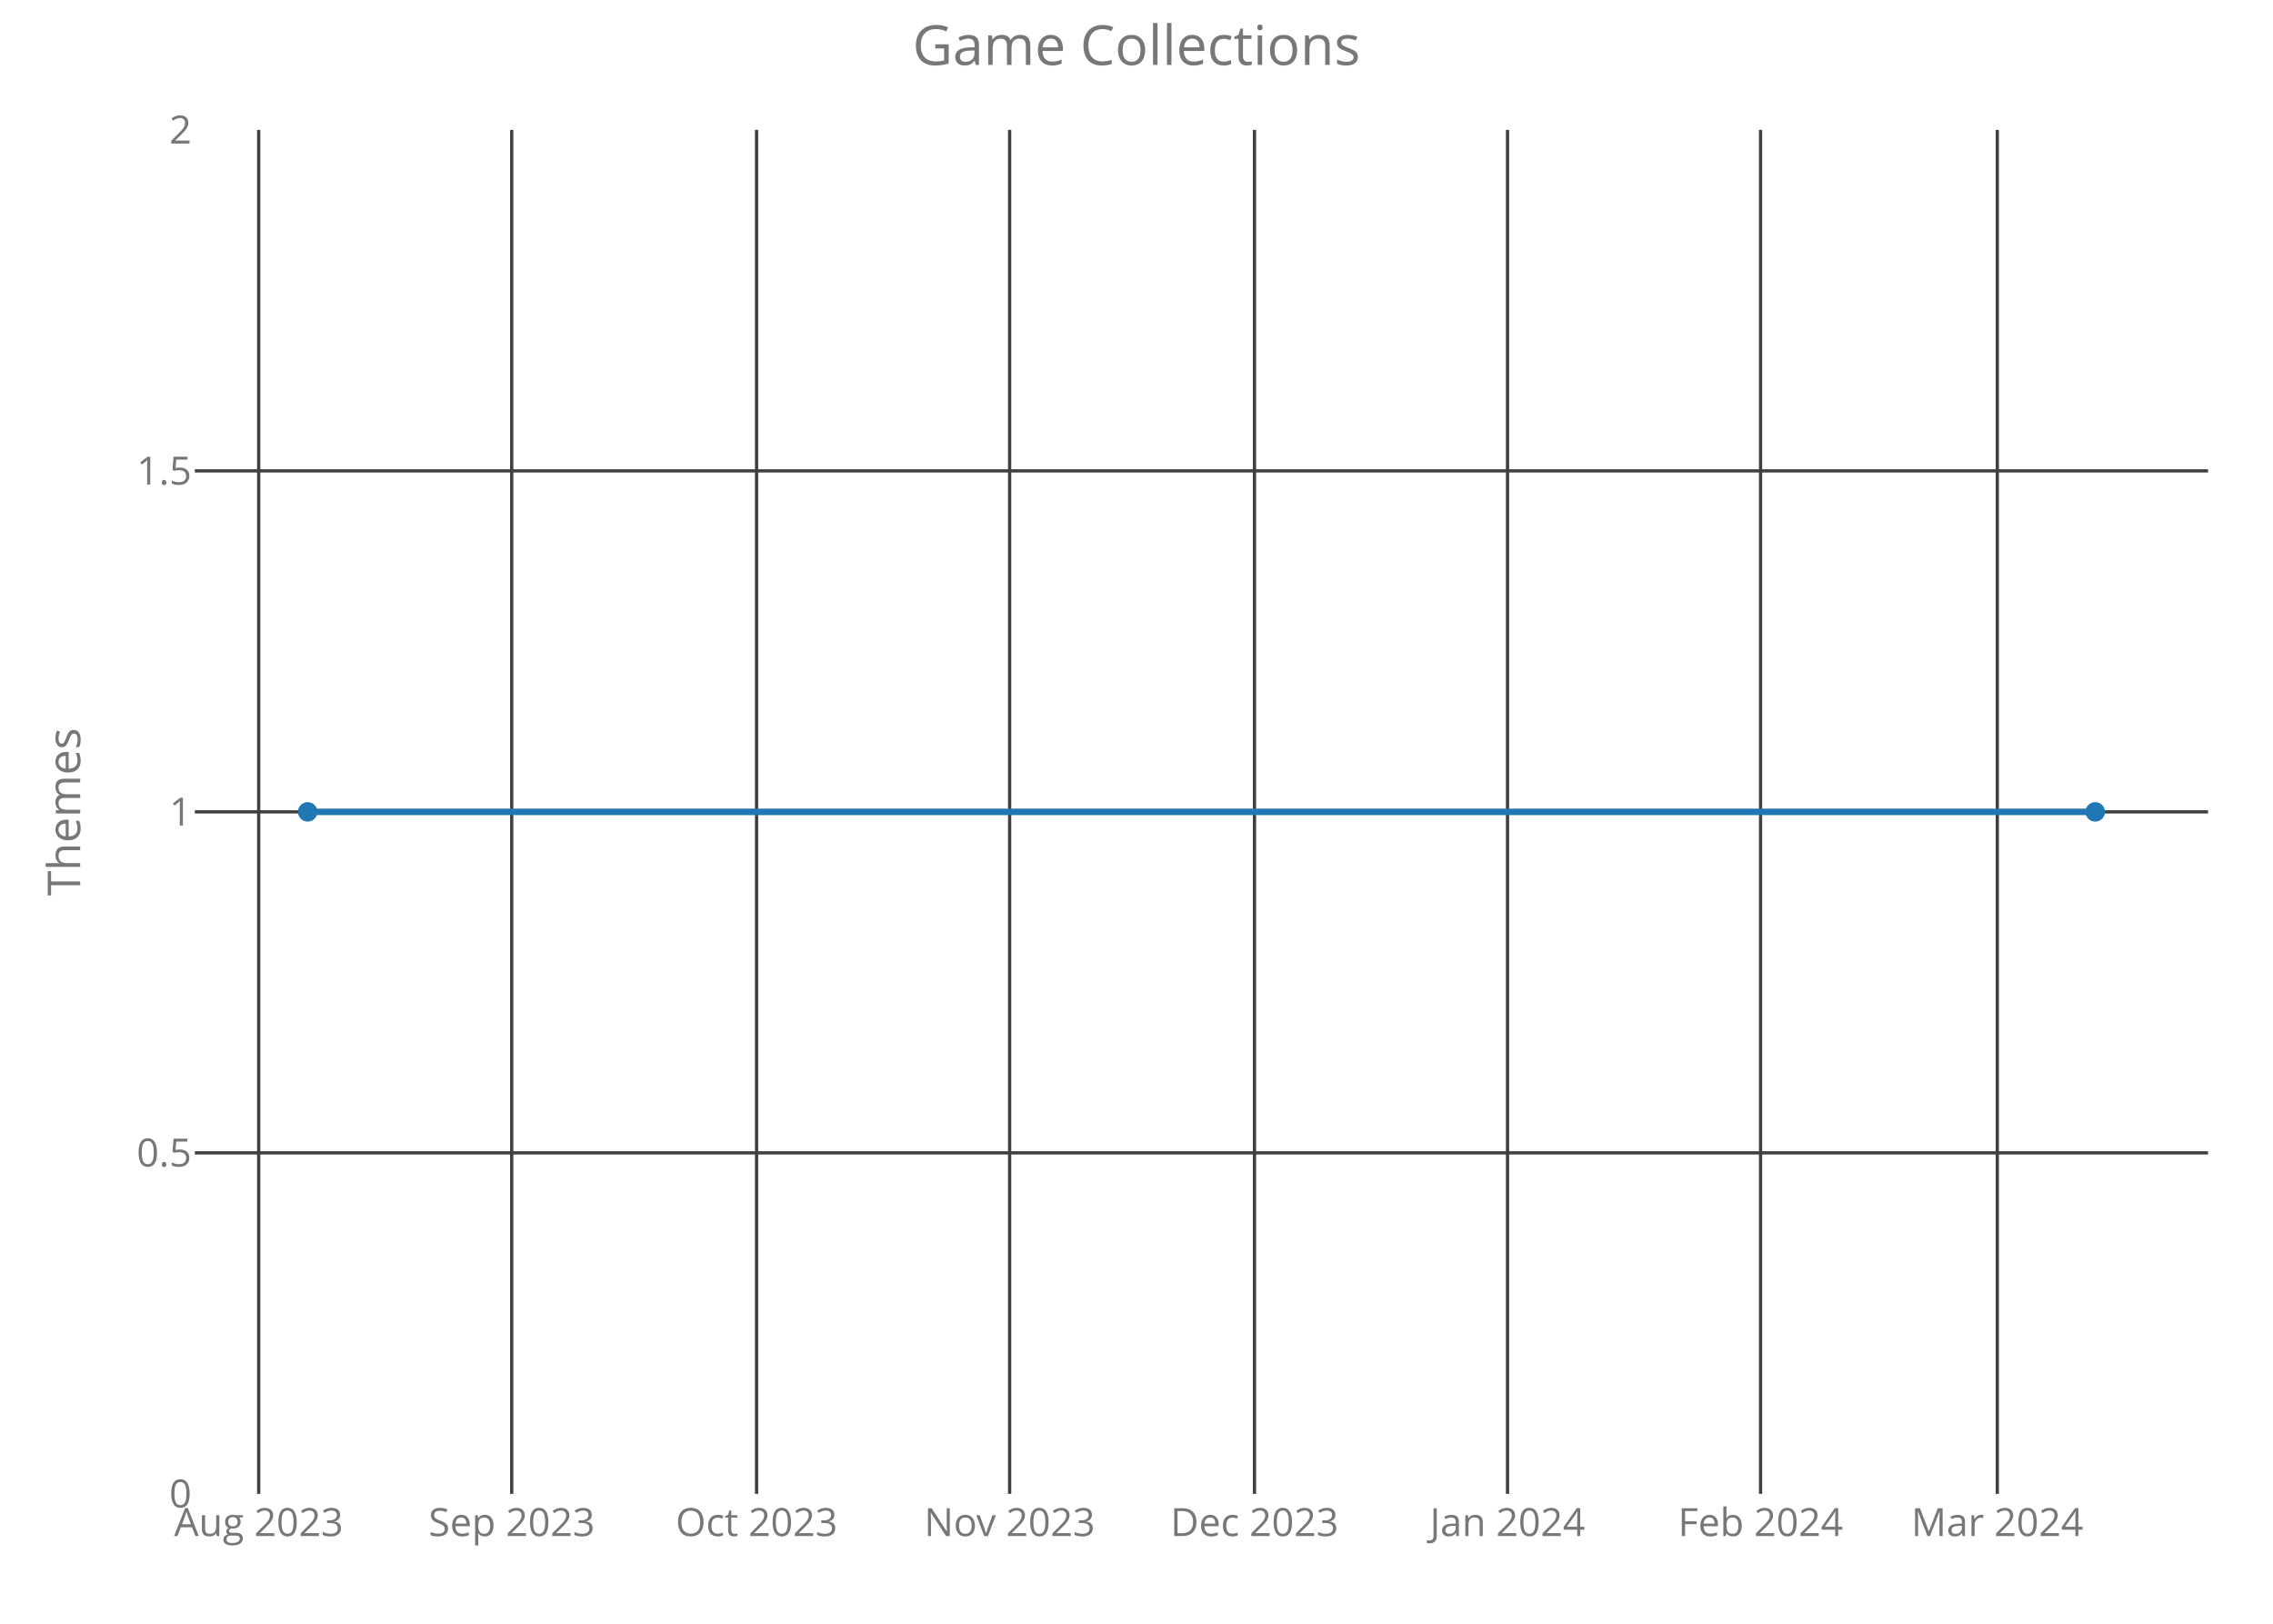
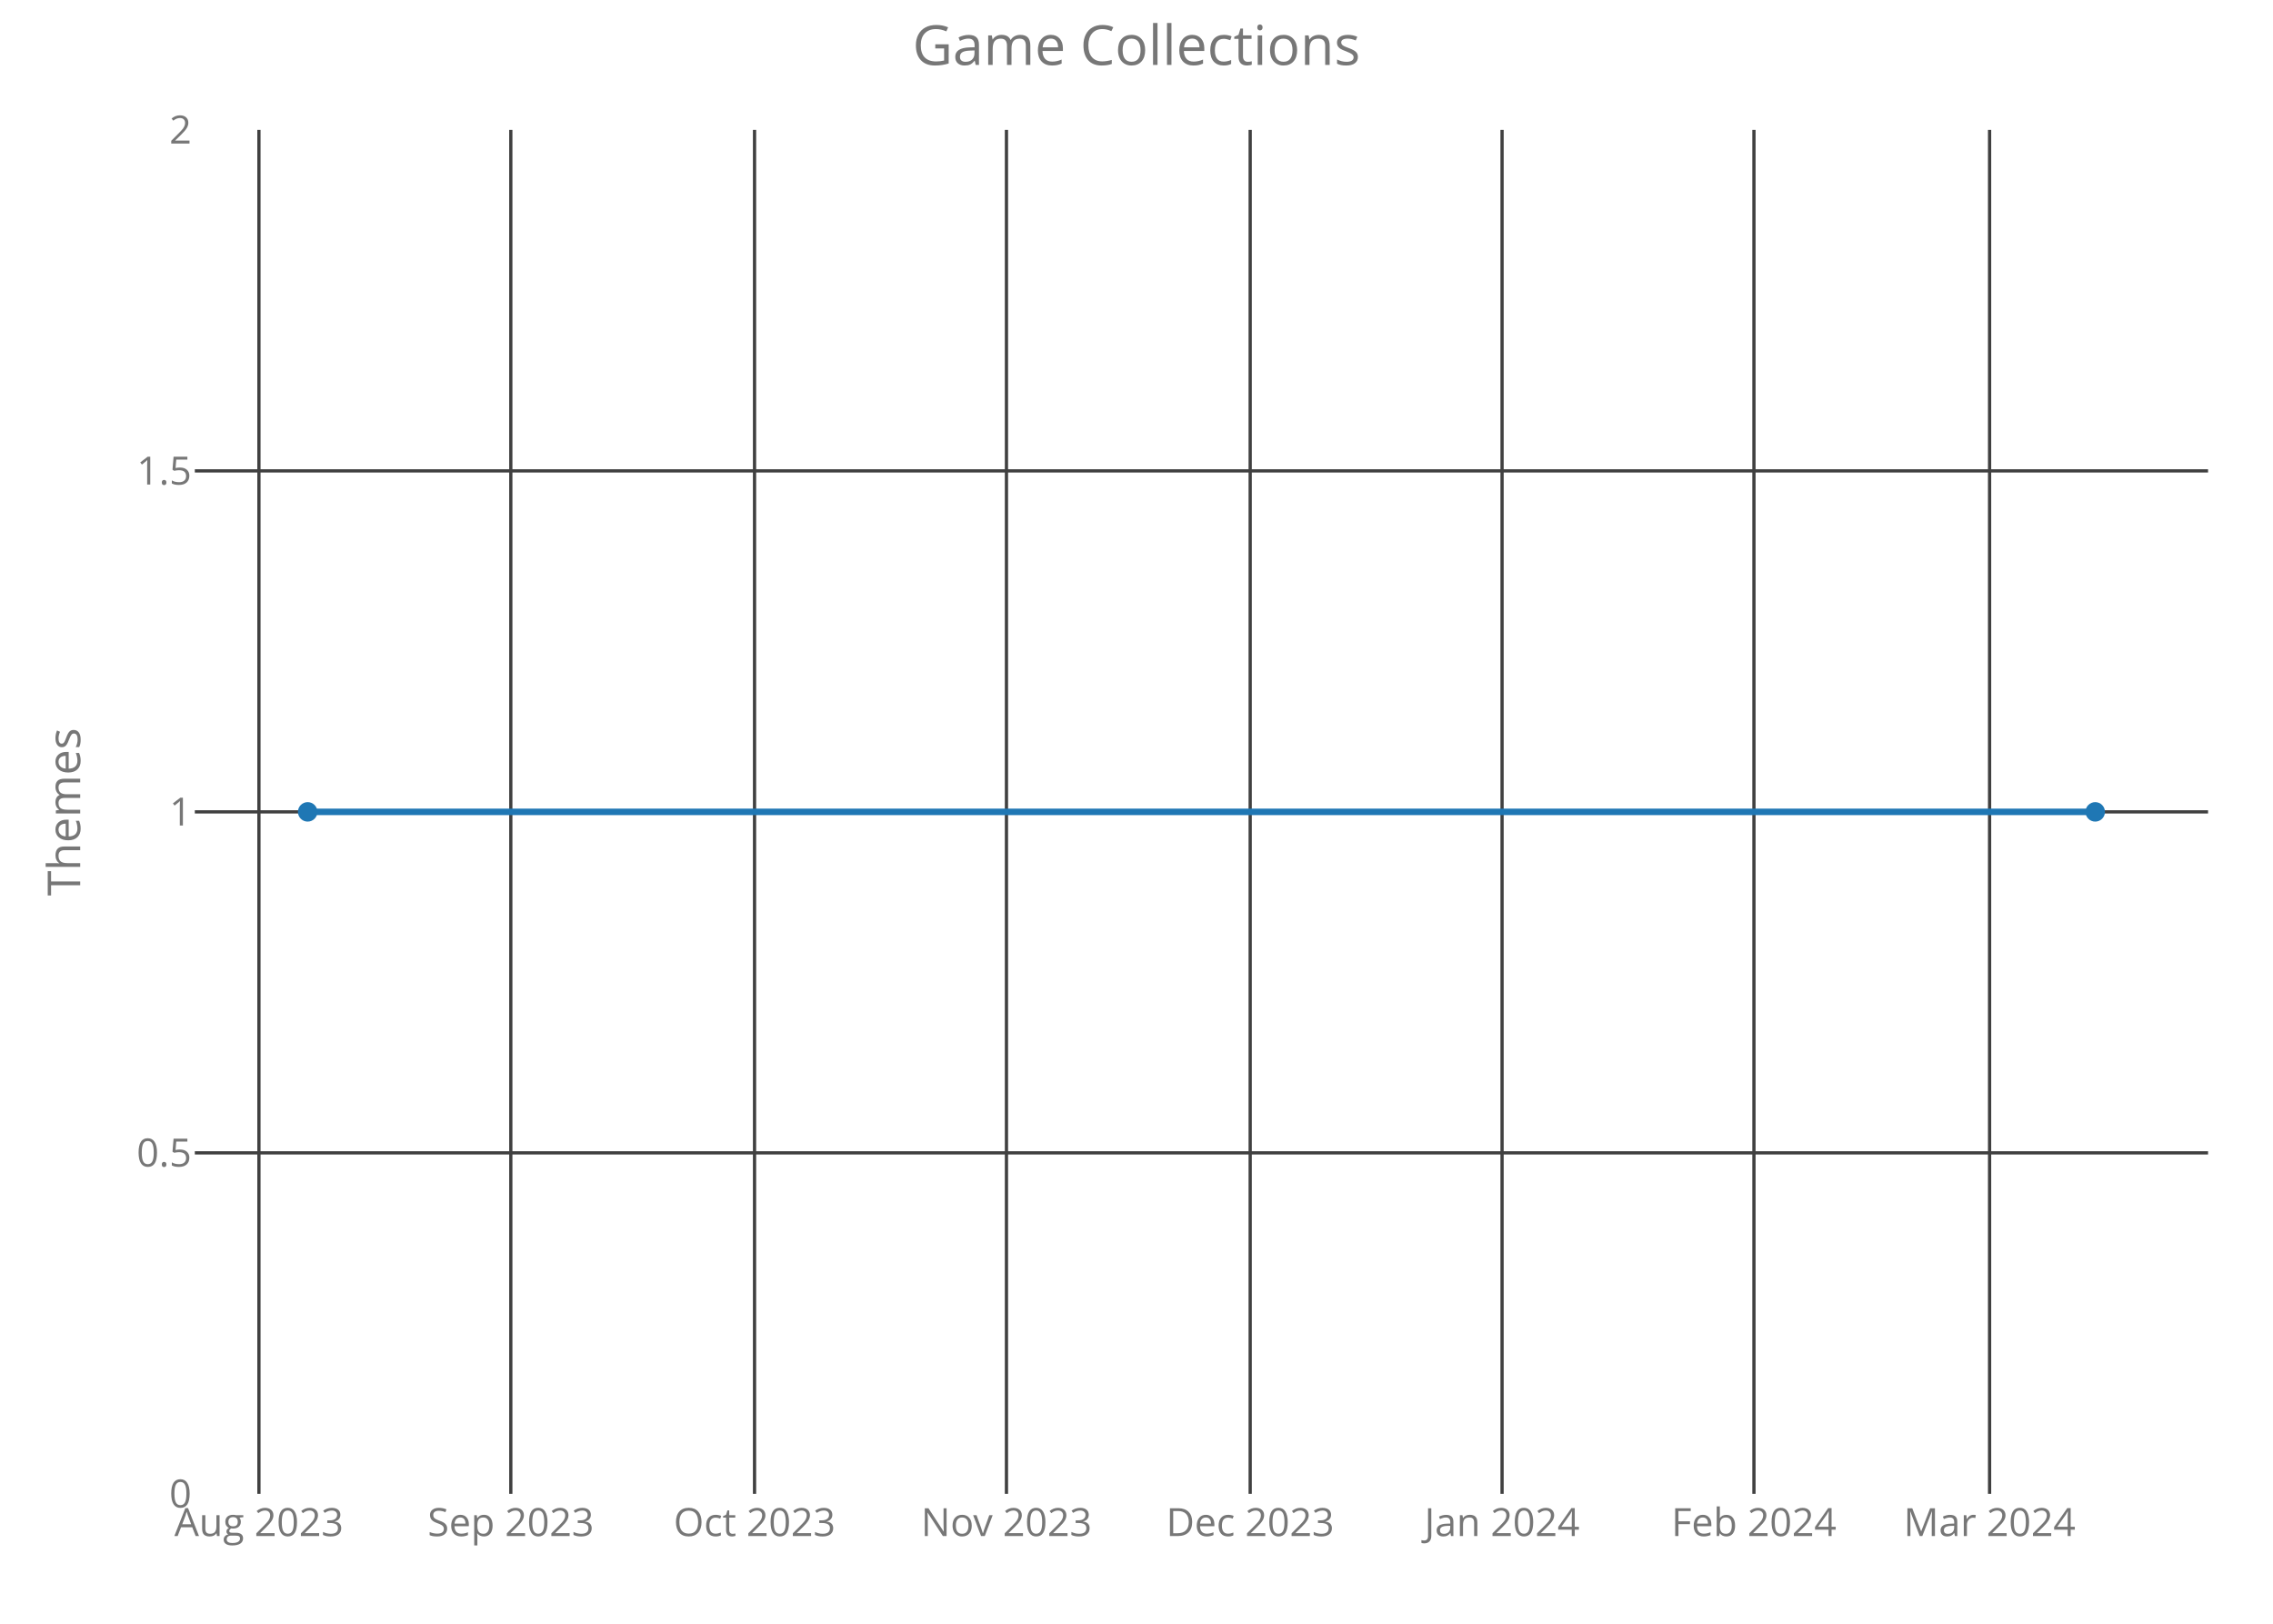
<svg xmlns="http://www.w3.org/2000/svg" class="main-svg" width="700" height="500" style="" viewBox="0 0 700 500">
  <rect x="0" y="0" width="700" height="500" style="fill: rgb(0, 0, 0); fill-opacity: 0;" />
-   <defs id="defs-ce104f">
+   <defs id="defs-cb9cd2">
    <g class="clips">
-       <clipPath id="clipce104fxyplot" class="plotclip">
+       <clipPath id="clipcb9cd2xyplot" class="plotclip">
        <rect width="620" height="420" />
      </clipPath>
-       <clipPath class="axesclip" id="clipce104fx">
+       <clipPath class="axesclip" id="clipcb9cd2x">
        <rect x="60" y="0" width="620" height="500" />
      </clipPath>
-       <clipPath class="axesclip" id="clipce104fy">
+       <clipPath class="axesclip" id="clipcb9cd2y">
        <rect x="0" y="40" width="700" height="420" />
      </clipPath>
-       <clipPath class="axesclip" id="clipce104fxy">
+       <clipPath class="axesclip" id="clipcb9cd2xy">
        <rect x="60" y="40" width="620" height="420" />
      </clipPath>
    </g>
    <g class="gradients" />
  </defs>
  <g class="bglayer">
    <rect class="bg" x="60" y="40" width="620" height="420" style="fill: rgb(0, 0, 0); fill-opacity: 0; stroke-width: 0;" />
  </g>
  <g class="layer-below">
    <g class="imagelayer" />
    <g class="shapelayer" />
  </g>
  <g class="cartesianlayer">
    <g class="subplot xy">
      <g class="layer-subplot">
        <g class="shapelayer" />
        <g class="imagelayer" />
      </g>
      <g class="gridlayer">
        <g class="x">
-           <path class="xgrid crisp" transform="translate(79.67,0)" d="M0,40v420" style="stroke: rgb(64, 64, 64); stroke-opacity: 1; stroke-width: 1px;" />
-           <path class="xgrid crisp" transform="translate(157.59,0)" d="M0,40v420" style="stroke: rgb(64, 64, 64); stroke-opacity: 1; stroke-width: 1px;" />
-           <path class="xgrid crisp" transform="translate(233,0)" d="M0,40v420" style="stroke: rgb(64, 64, 64); stroke-opacity: 1; stroke-width: 1px;" />
-           <path class="xgrid crisp" transform="translate(310.93,0)" d="M0,40v420" style="stroke: rgb(64, 64, 64); stroke-opacity: 1; stroke-width: 1px;" />
-           <path class="xgrid crisp" transform="translate(386.34,0)" d="M0,40v420" style="stroke: rgb(64, 64, 64); stroke-opacity: 1; stroke-width: 1px;" />
-           <path class="xgrid crisp" transform="translate(464.26,0)" d="M0,40v420" style="stroke: rgb(64, 64, 64); stroke-opacity: 1; stroke-width: 1px;" />
-           <path class="xgrid crisp" transform="translate(542.19,0)" d="M0,40v420" style="stroke: rgb(64, 64, 64); stroke-opacity: 1; stroke-width: 1px;" />
-           <path class="xgrid crisp" transform="translate(615.09,0)" d="M0,40v420" style="stroke: rgb(64, 64, 64); stroke-opacity: 1; stroke-width: 1px;" />
+           <path class="xgrid crisp" transform="translate(79.74,0)" d="M0,40v420" style="stroke: rgb(64, 64, 64); stroke-opacity: 1; stroke-width: 1px;" />
+           <path class="xgrid crisp" transform="translate(157.31,0)" d="M0,40v420" style="stroke: rgb(64, 64, 64); stroke-opacity: 1; stroke-width: 1px;" />
+           <path class="xgrid crisp" transform="translate(232.37,0)" d="M0,40v420" style="stroke: rgb(64, 64, 64); stroke-opacity: 1; stroke-width: 1px;" />
+           <path class="xgrid crisp" transform="translate(309.95,0)" d="M0,40v420" style="stroke: rgb(64, 64, 64); stroke-opacity: 1; stroke-width: 1px;" />
+           <path class="xgrid crisp" transform="translate(385.01,0)" d="M0,40v420" style="stroke: rgb(64, 64, 64); stroke-opacity: 1; stroke-width: 1px;" />
+           <path class="xgrid crisp" transform="translate(462.58,0)" d="M0,40v420" style="stroke: rgb(64, 64, 64); stroke-opacity: 1; stroke-width: 1px;" />
+           <path class="xgrid crisp" transform="translate(540.15,0)" d="M0,40v420" style="stroke: rgb(64, 64, 64); stroke-opacity: 1; stroke-width: 1px;" />
+           <path class="xgrid crisp" transform="translate(612.72,0)" d="M0,40v420" style="stroke: rgb(64, 64, 64); stroke-opacity: 1; stroke-width: 1px;" />
        </g>
        <g class="y">
          <path class="ygrid crisp" transform="translate(0,355)" d="M60,0h620" style="stroke: rgb(64, 64, 64); stroke-opacity: 1; stroke-width: 1px;" />
          <path class="ygrid crisp" transform="translate(0,250)" d="M60,0h620" style="stroke: rgb(64, 64, 64); stroke-opacity: 1; stroke-width: 1px;" />
          <path class="ygrid crisp" transform="translate(0,145)" d="M60,0h620" style="stroke: rgb(64, 64, 64); stroke-opacity: 1; stroke-width: 1px;" />
        </g>
      </g>
      <g class="zerolinelayer" />
      <path class="xlines-below crisp" d="M0,0" style="fill: none;" />
      <path class="ylines-below crisp" d="M0,0" style="fill: none;" />
      <g class="overlines-below" />
      <g class="xaxislayer-below">
        <g class="xtick">
-           <text text-anchor="middle" x="0" y="473" transform="translate(79.67,0)" style="font-family: 'Open Sans'; font-size: 12px; fill: rgb(119, 119, 119); fill-opacity: 1; white-space: pre;">Aug 2023</text>
+           <text text-anchor="middle" x="0" y="473" transform="translate(79.74,0)" style="font-family: 'Open Sans'; font-size: 12px; fill: rgb(119, 119, 119); fill-opacity: 1; white-space: pre;">Aug 2023</text>
        </g>
        <g class="xtick">
-           <text text-anchor="middle" x="0" y="473" transform="translate(157.59,0)" style="font-family: 'Open Sans'; font-size: 12px; fill: rgb(119, 119, 119); fill-opacity: 1; white-space: pre;">Sep 2023</text>
+           <text text-anchor="middle" x="0" y="473" transform="translate(157.31,0)" style="font-family: 'Open Sans'; font-size: 12px; fill: rgb(119, 119, 119); fill-opacity: 1; white-space: pre;">Sep 2023</text>
        </g>
        <g class="xtick">
-           <text text-anchor="middle" x="0" y="473" transform="translate(233,0)" style="font-family: 'Open Sans'; font-size: 12px; fill: rgb(119, 119, 119); fill-opacity: 1; white-space: pre;">Oct 2023</text>
+           <text text-anchor="middle" x="0" y="473" transform="translate(232.37,0)" style="font-family: 'Open Sans'; font-size: 12px; fill: rgb(119, 119, 119); fill-opacity: 1; white-space: pre;">Oct 2023</text>
        </g>
        <g class="xtick">
-           <text text-anchor="middle" x="0" y="473" transform="translate(310.93,0)" style="font-family: 'Open Sans'; font-size: 12px; fill: rgb(119, 119, 119); fill-opacity: 1; white-space: pre;">Nov 2023</text>
+           <text text-anchor="middle" x="0" y="473" transform="translate(309.95,0)" style="font-family: 'Open Sans'; font-size: 12px; fill: rgb(119, 119, 119); fill-opacity: 1; white-space: pre;">Nov 2023</text>
        </g>
        <g class="xtick">
-           <text text-anchor="middle" x="0" y="473" transform="translate(386.34,0)" style="font-family: 'Open Sans'; font-size: 12px; fill: rgb(119, 119, 119); fill-opacity: 1; white-space: pre;">Dec 2023</text>
+           <text text-anchor="middle" x="0" y="473" transform="translate(385.01,0)" style="font-family: 'Open Sans'; font-size: 12px; fill: rgb(119, 119, 119); fill-opacity: 1; white-space: pre;">Dec 2023</text>
        </g>
        <g class="xtick">
-           <text text-anchor="middle" x="0" y="473" transform="translate(464.26,0)" style="font-family: 'Open Sans'; font-size: 12px; fill: rgb(119, 119, 119); fill-opacity: 1; white-space: pre;">Jan 2024</text>
+           <text text-anchor="middle" x="0" y="473" transform="translate(462.58,0)" style="font-family: 'Open Sans'; font-size: 12px; fill: rgb(119, 119, 119); fill-opacity: 1; white-space: pre;">Jan 2024</text>
        </g>
        <g class="xtick">
-           <text text-anchor="middle" x="0" y="473" transform="translate(542.19,0)" style="font-family: 'Open Sans'; font-size: 12px; fill: rgb(119, 119, 119); fill-opacity: 1; white-space: pre;">Feb 2024</text>
+           <text text-anchor="middle" x="0" y="473" transform="translate(540.15,0)" style="font-family: 'Open Sans'; font-size: 12px; fill: rgb(119, 119, 119); fill-opacity: 1; white-space: pre;">Feb 2024</text>
        </g>
        <g class="xtick">
-           <text text-anchor="middle" x="0" y="473" transform="translate(615.09,0)" style="font-family: 'Open Sans'; font-size: 12px; fill: rgb(119, 119, 119); fill-opacity: 1; white-space: pre;">Mar 2024</text>
+           <text text-anchor="middle" x="0" y="473" transform="translate(612.72,0)" style="font-family: 'Open Sans'; font-size: 12px; fill: rgb(119, 119, 119); fill-opacity: 1; white-space: pre;">Mar 2024</text>
        </g>
      </g>
      <g class="yaxislayer-below">
        <g class="ytick">
          <text text-anchor="end" x="59" y="4.2" transform="translate(0,460)" style="font-family: 'Open Sans'; font-size: 12px; fill: rgb(119, 119, 119); fill-opacity: 1; white-space: pre;">0</text>
        </g>
        <g class="ytick">
          <text text-anchor="end" x="59" y="4.2" transform="translate(0,355)" style="font-family: 'Open Sans'; font-size: 12px; fill: rgb(119, 119, 119); fill-opacity: 1; white-space: pre;">0.5</text>
        </g>
        <g class="ytick">
          <text text-anchor="end" x="59" y="4.2" transform="translate(0,250)" style="font-family: 'Open Sans'; font-size: 12px; fill: rgb(119, 119, 119); fill-opacity: 1; white-space: pre;">1</text>
        </g>
        <g class="ytick">
          <text text-anchor="end" x="59" y="4.2" transform="translate(0,145)" style="font-family: 'Open Sans'; font-size: 12px; fill: rgb(119, 119, 119); fill-opacity: 1; white-space: pre;">1.5</text>
        </g>
        <g class="ytick">
          <text text-anchor="end" x="59" y="4.2" transform="translate(0,40)" style="font-family: 'Open Sans'; font-size: 12px; fill: rgb(119, 119, 119); fill-opacity: 1; white-space: pre;">2</text>
        </g>
      </g>
      <g class="overaxes-below" />
-       <g class="plot" transform="translate(60,40)" clip-path="url('#clipce104fxyplot')">
+       <g class="plot" transform="translate(60,40)" clip-path="url('#clipcb9cd2xyplot')">
        <g class="scatterlayer mlayer">
-           <g class="trace scatter traced4a212" style="stroke-miterlimit: 2; opacity: 1;">
+           <g class="trace scatter trace6f5469" style="stroke-miterlimit: 2; opacity: 1;">
            <g class="fills" />
            <g class="errorbars" />
            <g class="lines">
              <path class="js-line" d="M34.75,210L585.25,210" style="vector-effect: non-scaling-stroke; fill: none; stroke: rgb(31, 119, 180); stroke-opacity: 1; stroke-width: 2px; opacity: 1;" />
            </g>
            <g class="points">
              <path class="point" transform="translate(34.75,210)" d="M3,0A3,3 0 1,1 0,-3A3,3 0 0,1 3,0Z" style="opacity: 1; stroke-width: 0px; fill: rgb(31, 119, 180); fill-opacity: 1;" />
              <path class="point" transform="translate(585.25,210)" d="M3,0A3,3 0 1,1 0,-3A3,3 0 0,1 3,0Z" style="opacity: 1; stroke-width: 0px; fill: rgb(31, 119, 180); fill-opacity: 1;" />
            </g>
            <g class="text" />
          </g>
        </g>
      </g>
      <g class="overplot" />
      <path class="xlines-above" />
      <path class="ylines-above" />
      <g class="overlines-above" />
      <g class="xaxislayer-above" />
      <g class="yaxislayer-above" />
      <g class="overaxes-above" />
    </g>
  </g>
  <g class="polarlayer" />
  <g class="ternarylayer" />
  <g class="geolayer" />
  <g class="funnelarealayer" />
  <g class="pielayer" />
  <g class="treemaplayer" />
  <g class="sunburstlayer" />
  <g class="glimages" />
-   <defs id="topdefs-ce104f">
+   <defs id="topdefs-cb9cd2">
    <g class="clips" />
  </defs>
  <g class="layer-above">
    <g class="imagelayer" />
    <g class="shapelayer" />
  </g>
  <g class="infolayer">
    <g class="g-gtitle">
      <text class="gtitle" x="350" y="20" text-anchor="middle" dy="0em" style="font-family: 'Open Sans'; font-size: 17px; fill: rgb(119, 119, 119); opacity: 1; font-weight: normal; white-space: pre;">Game Collections</text>
    </g>
    <g class="g-xtitle" />
    <g class="g-ytitle">
      <text class="ytitle" transform="rotate(-90,24.7,250)" x="24.7" y="250" text-anchor="middle" style="font-family: 'Open Sans'; font-size: 14px; fill: rgb(119, 119, 119); opacity: 1; font-weight: normal; white-space: pre;">Themes</text>
    </g>
  </g>
</svg>
